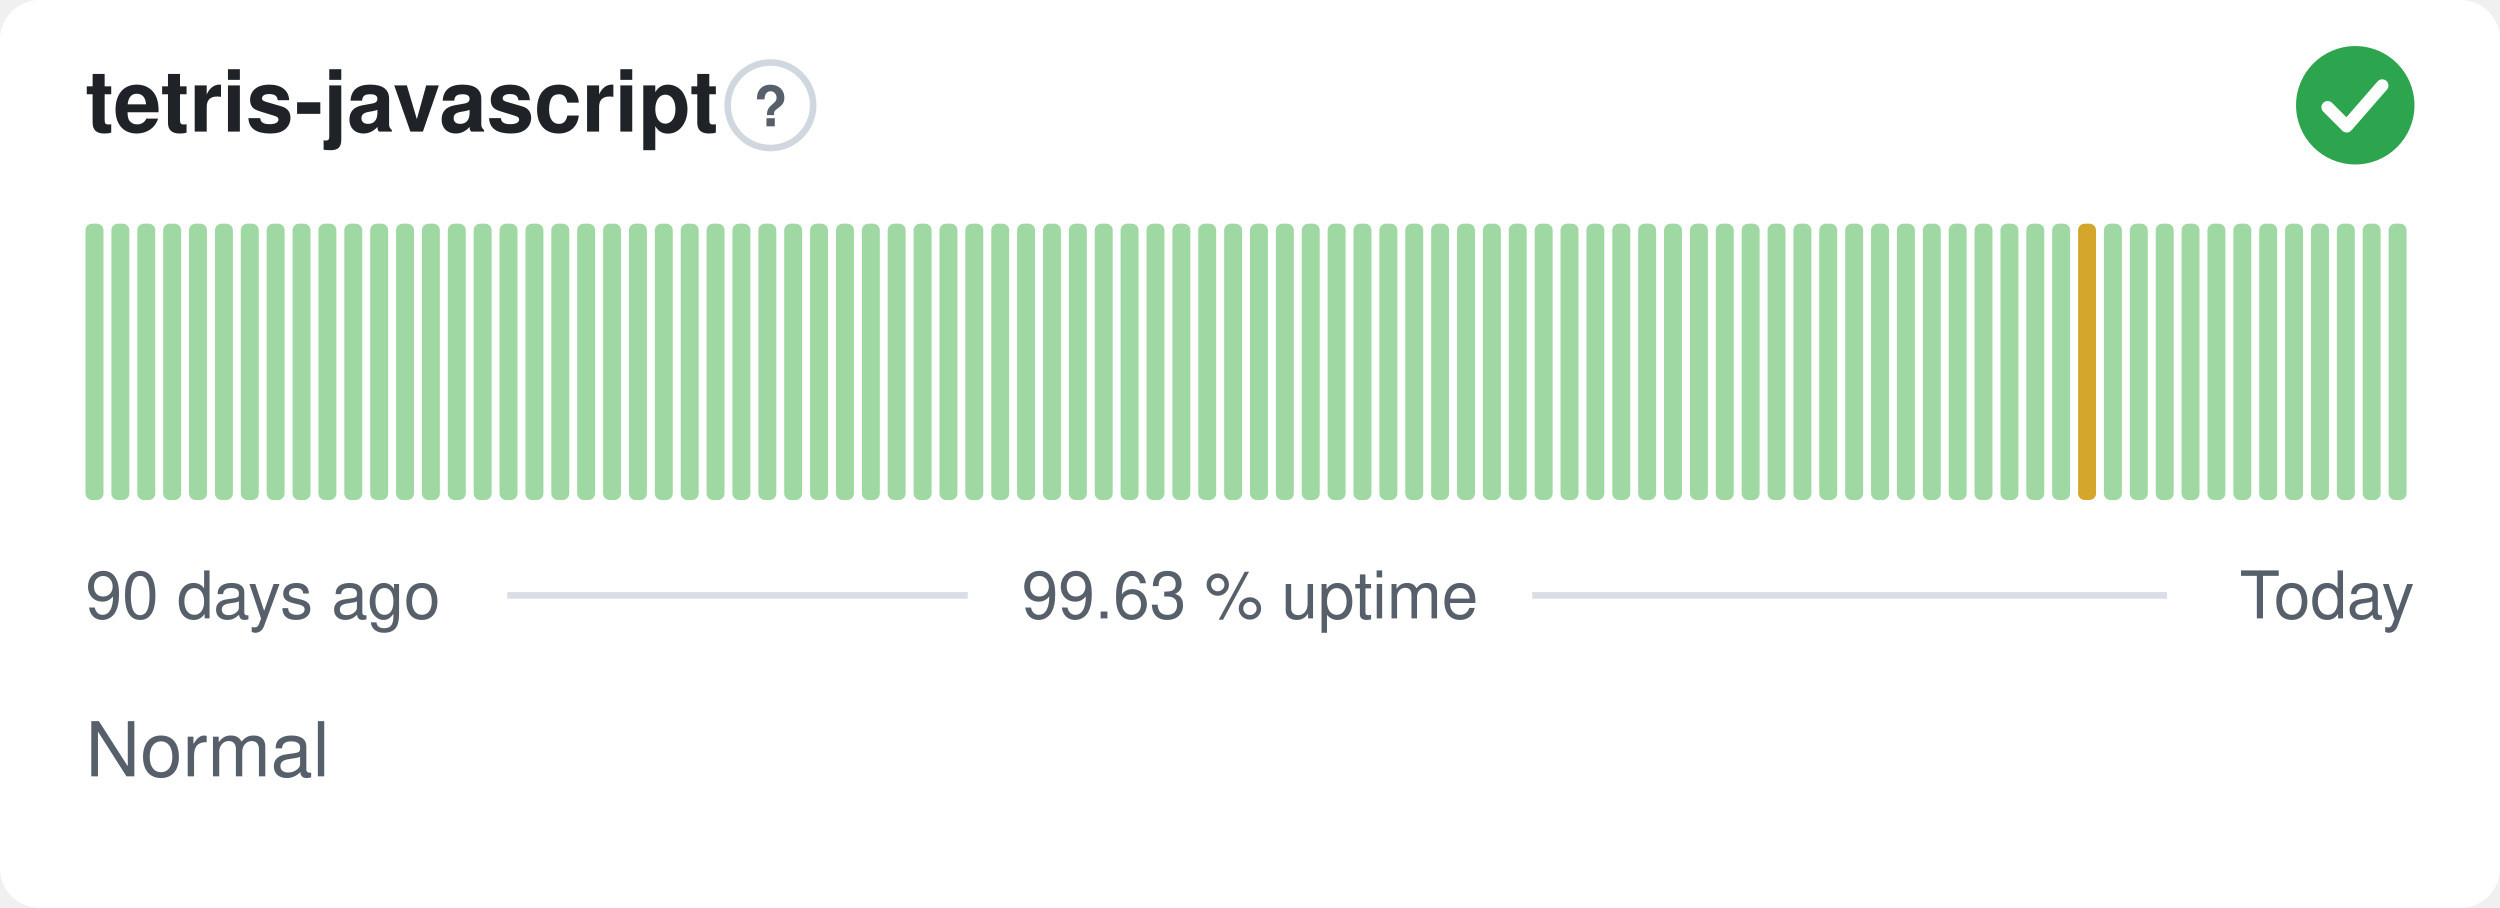
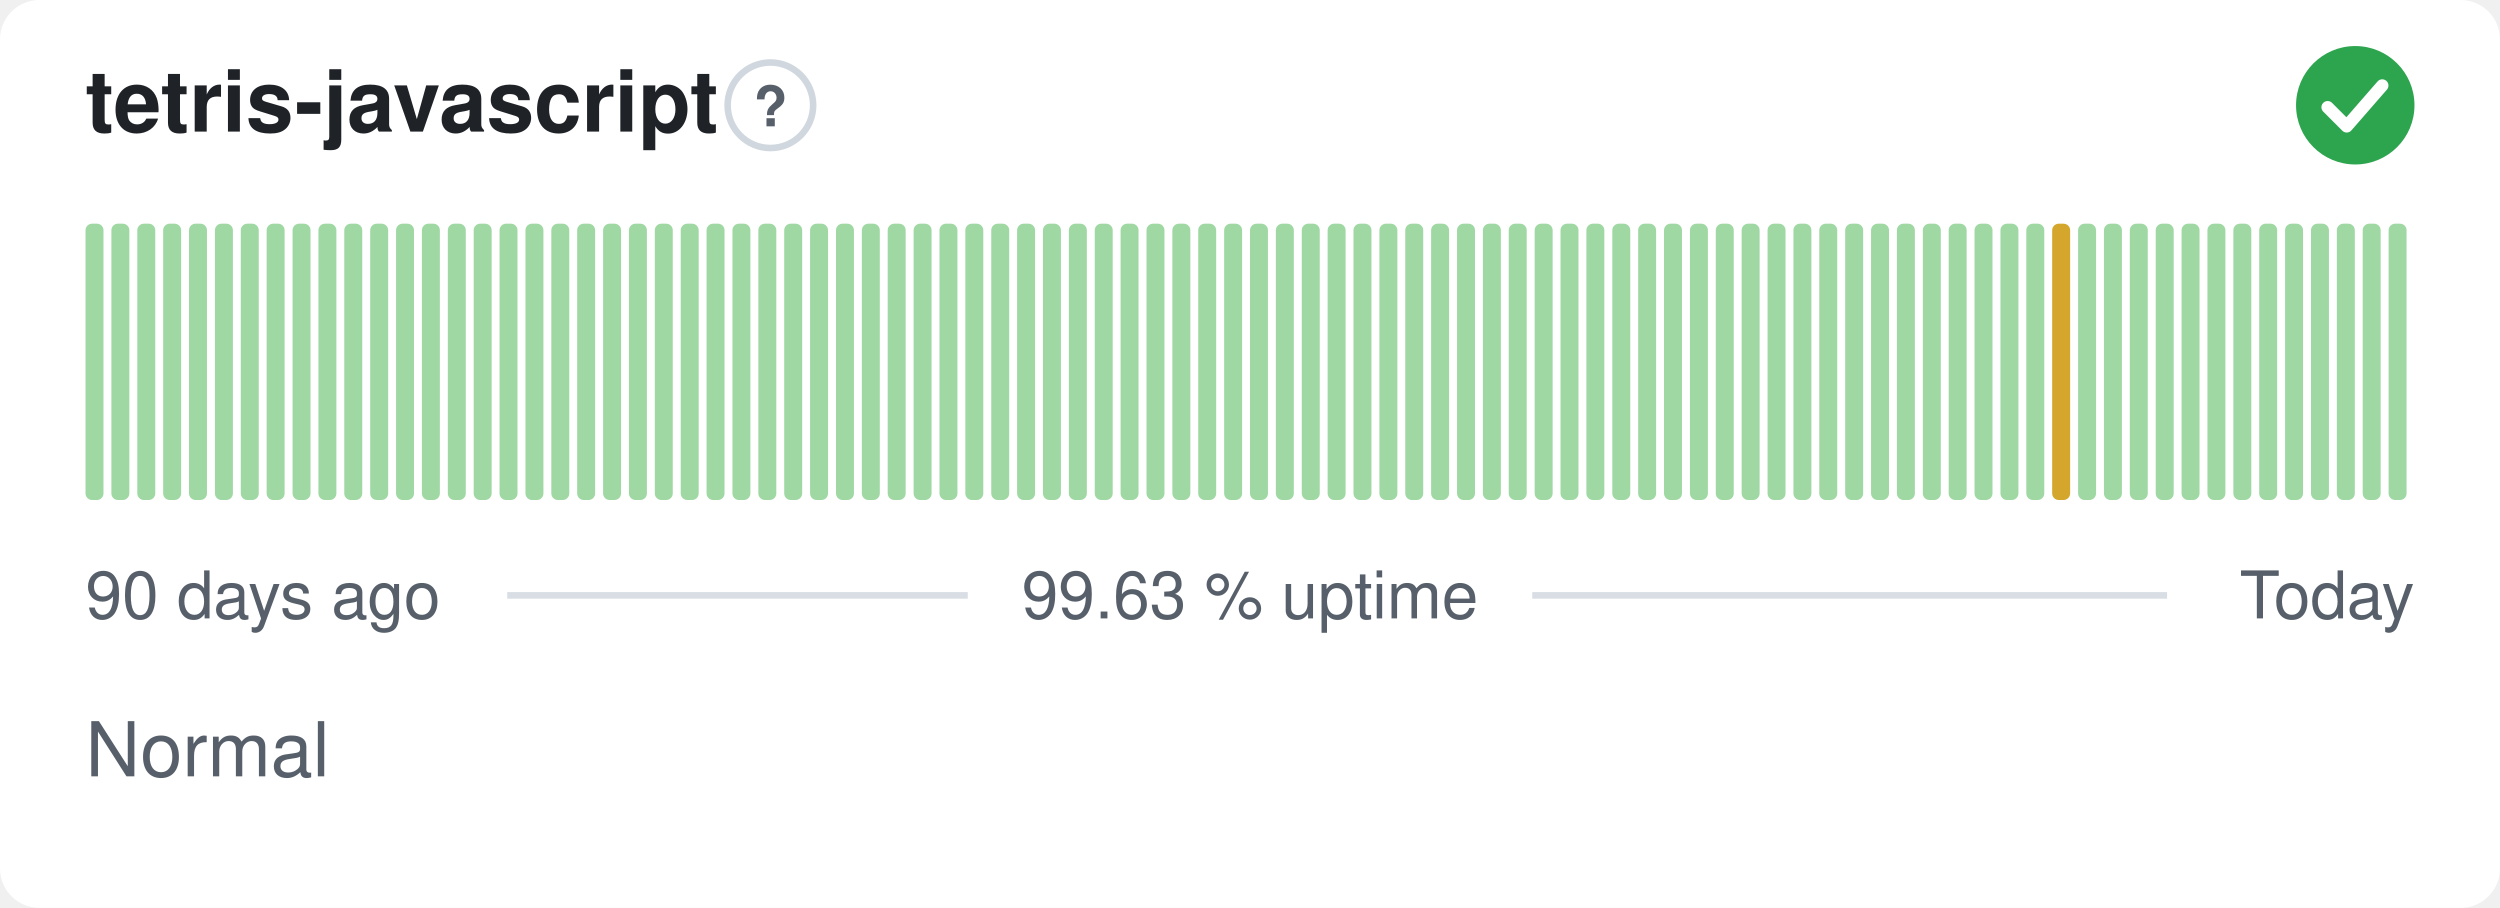
<svg xmlns="http://www.w3.org/2000/svg" width="380" height="138" viewBox="0 0 380 138" role="img" aria-label="tetris-javascript: Normal, 99.63 % uptime over the last 90 days" font-family="-apple-system,BlinkMacSystemFont,'Segoe UI',Helvetica,Arial,sans-serif">
  <style>
    @media (prefers-color-scheme: dark) {
      .bg { fill: #0d1117 }
      .title { fill: #e6edf3 }
      .muted { fill: #8b949e }
      .hint { stroke: #30363d }
      .rule { stroke: #30363d }
      .nodata { fill: #21262d }
    }
  </style>
  <rect class="bg" width="380" height="138" rx="6" fill="#ffffff" />
  <text class="title" x="13" y="20" font-size="13" font-weight="600" fill="#1f2328">tetris-javascript</text>
  <circle class="hint" cx="117.1" cy="16" r="6.5" fill="none" stroke="#d0d7de" stroke-width="1" />
  <text class="muted" x="117.1" y="19.2" text-anchor="middle" font-size="8.5" font-weight="700" fill="#57606a">?</text>
  <circle cx="358" cy="16" r="9" fill="#2da44e" />
  <path d="M353.80 16.30l2.90 2.90 5.40 -6.20" fill="none" stroke="#fff" stroke-width="1.89" stroke-linecap="round" stroke-linejoin="round" />
  <rect x="13.00" y="34.00" width="2.73" height="42.00" rx="1" fill="#9fd8a3" />
  <rect x="16.93" y="34.00" width="2.73" height="42.00" rx="1" fill="#9fd8a3" />
  <rect x="20.87" y="34.00" width="2.73" height="42.00" rx="1" fill="#9fd8a3" />
  <rect x="24.80" y="34.00" width="2.73" height="42.00" rx="1" fill="#9fd8a3" />
  <rect x="28.73" y="34.00" width="2.73" height="42.00" rx="1" fill="#9fd8a3" />
  <rect x="32.67" y="34.00" width="2.73" height="42.00" rx="1" fill="#9fd8a3" />
  <rect x="36.60" y="34.00" width="2.73" height="42.00" rx="1" fill="#9fd8a3" />
  <rect x="40.53" y="34.00" width="2.73" height="42.00" rx="1" fill="#9fd8a3" />
  <rect x="44.47" y="34.00" width="2.73" height="42.00" rx="1" fill="#9fd8a3" />
  <rect x="48.40" y="34.00" width="2.73" height="42.00" rx="1" fill="#9fd8a3" />
  <rect x="52.33" y="34.00" width="2.73" height="42.00" rx="1" fill="#9fd8a3" />
  <rect x="56.27" y="34.00" width="2.73" height="42.00" rx="1" fill="#9fd8a3" />
  <rect x="60.20" y="34.00" width="2.73" height="42.00" rx="1" fill="#9fd8a3" />
  <rect x="64.13" y="34.00" width="2.73" height="42.00" rx="1" fill="#9fd8a3" />
  <rect x="68.07" y="34.00" width="2.73" height="42.00" rx="1" fill="#9fd8a3" />
  <rect x="72.00" y="34.00" width="2.73" height="42.00" rx="1" fill="#9fd8a3" />
  <rect x="75.93" y="34.00" width="2.73" height="42.00" rx="1" fill="#9fd8a3" />
  <rect x="79.87" y="34.00" width="2.73" height="42.00" rx="1" fill="#9fd8a3" />
  <rect x="83.80" y="34.00" width="2.73" height="42.00" rx="1" fill="#9fd8a3" />
  <rect x="87.73" y="34.00" width="2.73" height="42.00" rx="1" fill="#9fd8a3" />
  <rect x="91.67" y="34.00" width="2.73" height="42.00" rx="1" fill="#9fd8a3" />
  <rect x="95.60" y="34.00" width="2.73" height="42.00" rx="1" fill="#9fd8a3" />
  <rect x="99.53" y="34.00" width="2.73" height="42.00" rx="1" fill="#9fd8a3" />
  <rect x="103.47" y="34.00" width="2.73" height="42.00" rx="1" fill="#9fd8a3" />
  <rect x="107.40" y="34.00" width="2.73" height="42.00" rx="1" fill="#9fd8a3" />
  <rect x="111.33" y="34.00" width="2.73" height="42.00" rx="1" fill="#9fd8a3" />
  <rect x="115.27" y="34.00" width="2.73" height="42.00" rx="1" fill="#9fd8a3" />
  <rect x="119.20" y="34.00" width="2.73" height="42.00" rx="1" fill="#9fd8a3" />
  <rect x="123.13" y="34.00" width="2.73" height="42.00" rx="1" fill="#9fd8a3" />
  <rect x="127.07" y="34.00" width="2.73" height="42.00" rx="1" fill="#9fd8a3" />
  <rect x="131.00" y="34.00" width="2.73" height="42.00" rx="1" fill="#9fd8a3" />
  <rect x="134.93" y="34.00" width="2.73" height="42.00" rx="1" fill="#9fd8a3" />
  <rect x="138.87" y="34.00" width="2.73" height="42.00" rx="1" fill="#9fd8a3" />
  <rect x="142.80" y="34.00" width="2.73" height="42.00" rx="1" fill="#9fd8a3" />
  <rect x="146.73" y="34.00" width="2.73" height="42.00" rx="1" fill="#9fd8a3" />
  <rect x="150.67" y="34.00" width="2.73" height="42.00" rx="1" fill="#9fd8a3" />
  <rect x="154.60" y="34.00" width="2.73" height="42.00" rx="1" fill="#9fd8a3" />
  <rect x="158.53" y="34.00" width="2.73" height="42.00" rx="1" fill="#9fd8a3" />
  <rect x="162.47" y="34.00" width="2.73" height="42.00" rx="1" fill="#9fd8a3" />
  <rect x="166.40" y="34.00" width="2.73" height="42.00" rx="1" fill="#9fd8a3" />
  <rect x="170.33" y="34.00" width="2.73" height="42.00" rx="1" fill="#9fd8a3" />
  <rect x="174.27" y="34.00" width="2.73" height="42.00" rx="1" fill="#9fd8a3" />
  <rect x="178.20" y="34.00" width="2.73" height="42.00" rx="1" fill="#9fd8a3" />
  <rect x="182.13" y="34.00" width="2.73" height="42.00" rx="1" fill="#9fd8a3" />
  <rect x="186.07" y="34.00" width="2.73" height="42.00" rx="1" fill="#9fd8a3" />
  <rect x="190.00" y="34.00" width="2.73" height="42.00" rx="1" fill="#9fd8a3" />
  <rect x="193.93" y="34.00" width="2.73" height="42.00" rx="1" fill="#9fd8a3" />
  <rect x="197.87" y="34.00" width="2.73" height="42.00" rx="1" fill="#9fd8a3" />
  <rect x="201.80" y="34.00" width="2.73" height="42.00" rx="1" fill="#9fd8a3" />
  <rect x="205.73" y="34.00" width="2.73" height="42.00" rx="1" fill="#9fd8a3" />
  <rect x="209.67" y="34.00" width="2.73" height="42.00" rx="1" fill="#9fd8a3" />
  <rect x="213.60" y="34.00" width="2.73" height="42.00" rx="1" fill="#9fd8a3" />
  <rect x="217.53" y="34.00" width="2.73" height="42.00" rx="1" fill="#9fd8a3" />
  <rect x="221.47" y="34.00" width="2.73" height="42.00" rx="1" fill="#9fd8a3" />
  <rect x="225.40" y="34.00" width="2.73" height="42.00" rx="1" fill="#9fd8a3" />
  <rect x="229.33" y="34.00" width="2.73" height="42.00" rx="1" fill="#9fd8a3" />
  <rect x="233.27" y="34.00" width="2.73" height="42.00" rx="1" fill="#9fd8a3" />
  <rect x="237.20" y="34.00" width="2.73" height="42.00" rx="1" fill="#9fd8a3" />
  <rect x="241.13" y="34.00" width="2.73" height="42.00" rx="1" fill="#9fd8a3" />
  <rect x="245.07" y="34.00" width="2.73" height="42.00" rx="1" fill="#9fd8a3" />
  <rect x="249.00" y="34.00" width="2.73" height="42.00" rx="1" fill="#9fd8a3" />
  <rect x="252.93" y="34.00" width="2.73" height="42.00" rx="1" fill="#9fd8a3" />
  <rect x="256.87" y="34.00" width="2.73" height="42.00" rx="1" fill="#9fd8a3" />
  <rect x="260.80" y="34.00" width="2.73" height="42.00" rx="1" fill="#9fd8a3" />
  <rect x="264.73" y="34.00" width="2.73" height="42.00" rx="1" fill="#9fd8a3" />
  <rect x="268.67" y="34.00" width="2.73" height="42.00" rx="1" fill="#9fd8a3" />
  <rect x="272.60" y="34.00" width="2.73" height="42.00" rx="1" fill="#9fd8a3" />
  <rect x="276.53" y="34.00" width="2.73" height="42.00" rx="1" fill="#9fd8a3" />
  <rect x="280.47" y="34.00" width="2.73" height="42.00" rx="1" fill="#9fd8a3" />
  <rect x="284.40" y="34.00" width="2.73" height="42.00" rx="1" fill="#9fd8a3" />
  <rect x="288.33" y="34.00" width="2.73" height="42.00" rx="1" fill="#9fd8a3" />
  <rect x="292.27" y="34.00" width="2.73" height="42.00" rx="1" fill="#9fd8a3" />
  <rect x="296.20" y="34.00" width="2.73" height="42.00" rx="1" fill="#9fd8a3" />
  <rect x="300.13" y="34.00" width="2.73" height="42.00" rx="1" fill="#9fd8a3" />
  <rect x="304.07" y="34.00" width="2.73" height="42.00" rx="1" fill="#9fd8a3" />
  <rect x="308.00" y="34.00" width="2.73" height="42.00" rx="1" fill="#9fd8a3" />
-   <rect x="311.93" y="34.00" width="2.73" height="42.00" rx="1" fill="#9fd8a3" />
-   <rect x="315.87" y="34.00" width="2.73" height="42.00" rx="1" fill="#d4a72c" />
+   <rect x="311.93" y="34.00" width="2.73" height="42.00" rx="1" fill="#d4a72c" />
+   <rect x="315.87" y="34.00" width="2.73" height="42.00" rx="1" fill="#9fd8a3" />
  <rect x="319.80" y="34.00" width="2.73" height="42.00" rx="1" fill="#9fd8a3" />
  <rect x="323.73" y="34.00" width="2.73" height="42.00" rx="1" fill="#9fd8a3" />
  <rect x="327.67" y="34.00" width="2.73" height="42.00" rx="1" fill="#9fd8a3" />
  <rect x="331.60" y="34.00" width="2.73" height="42.00" rx="1" fill="#9fd8a3" />
  <rect x="335.53" y="34.00" width="2.73" height="42.00" rx="1" fill="#9fd8a3" />
  <rect x="339.47" y="34.00" width="2.73" height="42.00" rx="1" fill="#9fd8a3" />
  <rect x="343.40" y="34.00" width="2.73" height="42.00" rx="1" fill="#9fd8a3" />
  <rect x="347.33" y="34.00" width="2.73" height="42.00" rx="1" fill="#9fd8a3" />
  <rect x="351.27" y="34.00" width="2.73" height="42.00" rx="1" fill="#9fd8a3" />
  <rect x="355.20" y="34.00" width="2.73" height="42.00" rx="1" fill="#9fd8a3" />
  <rect x="359.13" y="34.00" width="2.73" height="42.00" rx="1" fill="#9fd8a3" />
  <rect x="363.07" y="34.00" width="2.73" height="42.00" rx="1" fill="#9fd8a3" />
  <text class="muted" x="13" y="94" font-size="10" fill="#57606a">90 days ago</text>
  <text class="muted" x="190" y="94" text-anchor="middle" font-size="10" fill="#57606a">99.63 % uptime</text>
  <text class="muted" x="367" y="94" text-anchor="end" font-size="10" fill="#57606a">Today</text>
  <line class="rule" x1="77.1" y1="90.5" x2="147.1" y2="90.5" stroke="#d8dee4" stroke-width="1" />
  <line class="rule" x1="232.9" y1="90.5" x2="329.4" y2="90.5" stroke="#d8dee4" stroke-width="1" />
  <text class="muted" x="13" y="118" font-size="11.5" fill="#57606a">Normal</text>
</svg>
